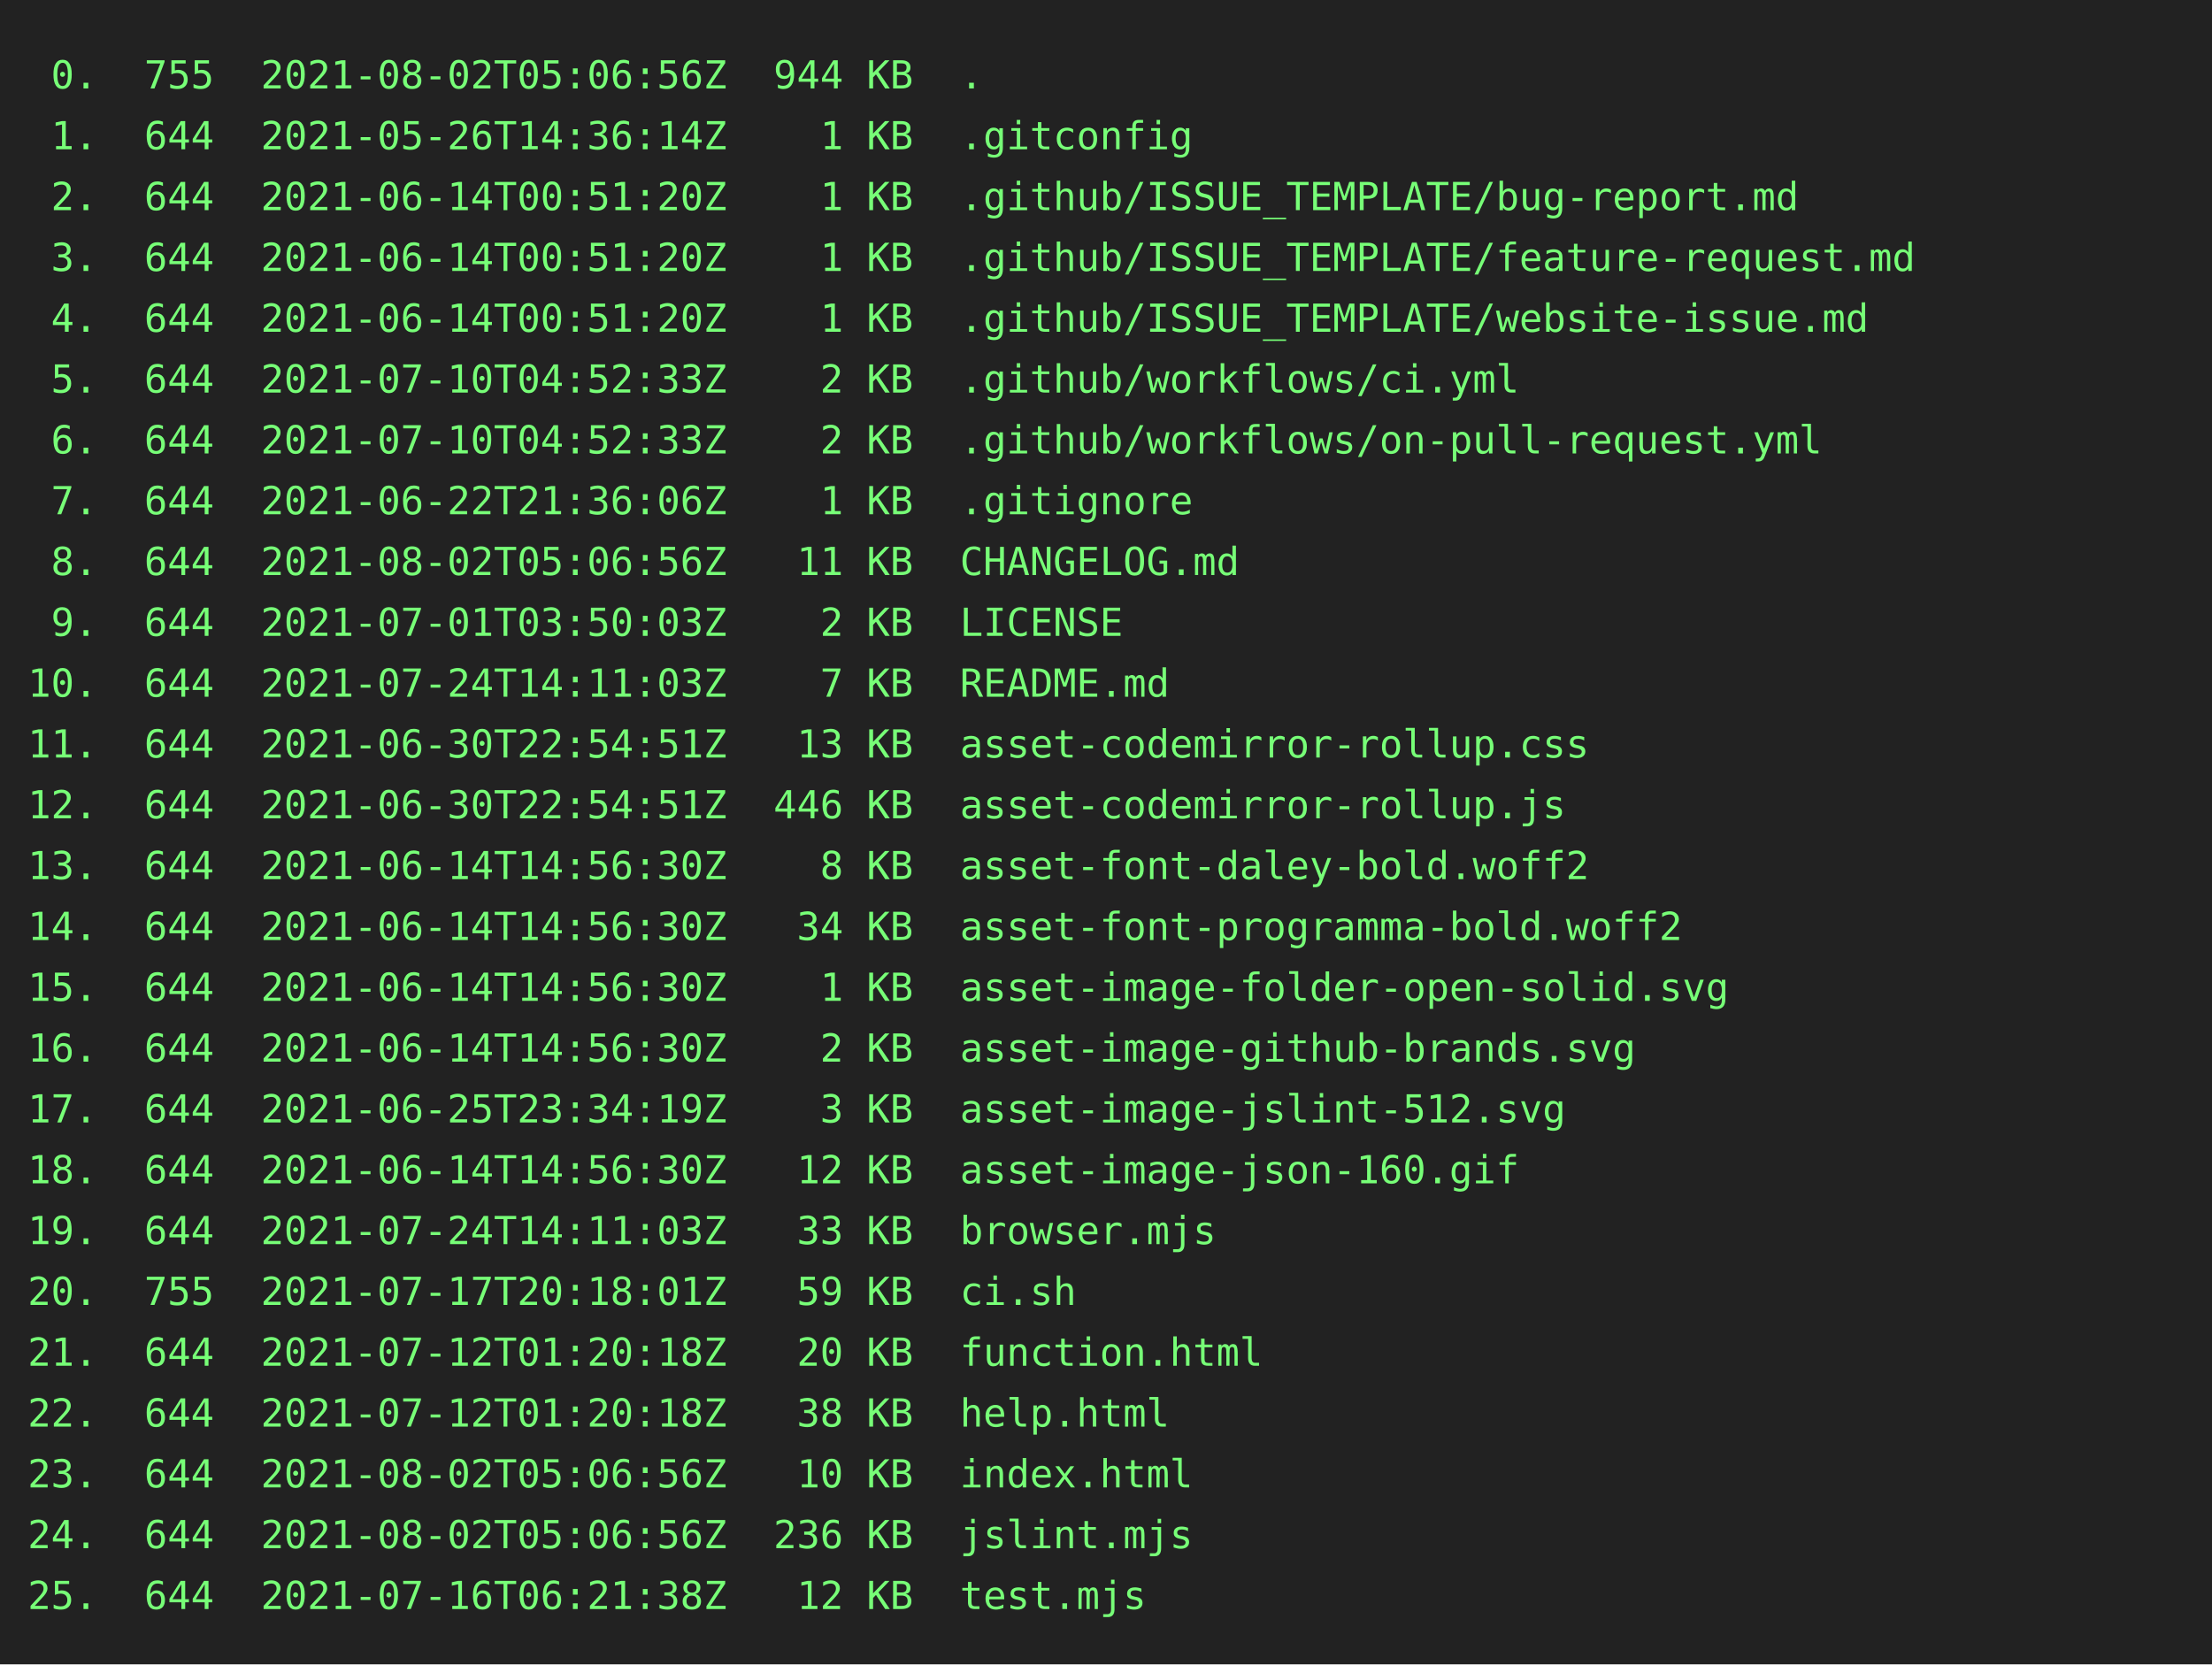
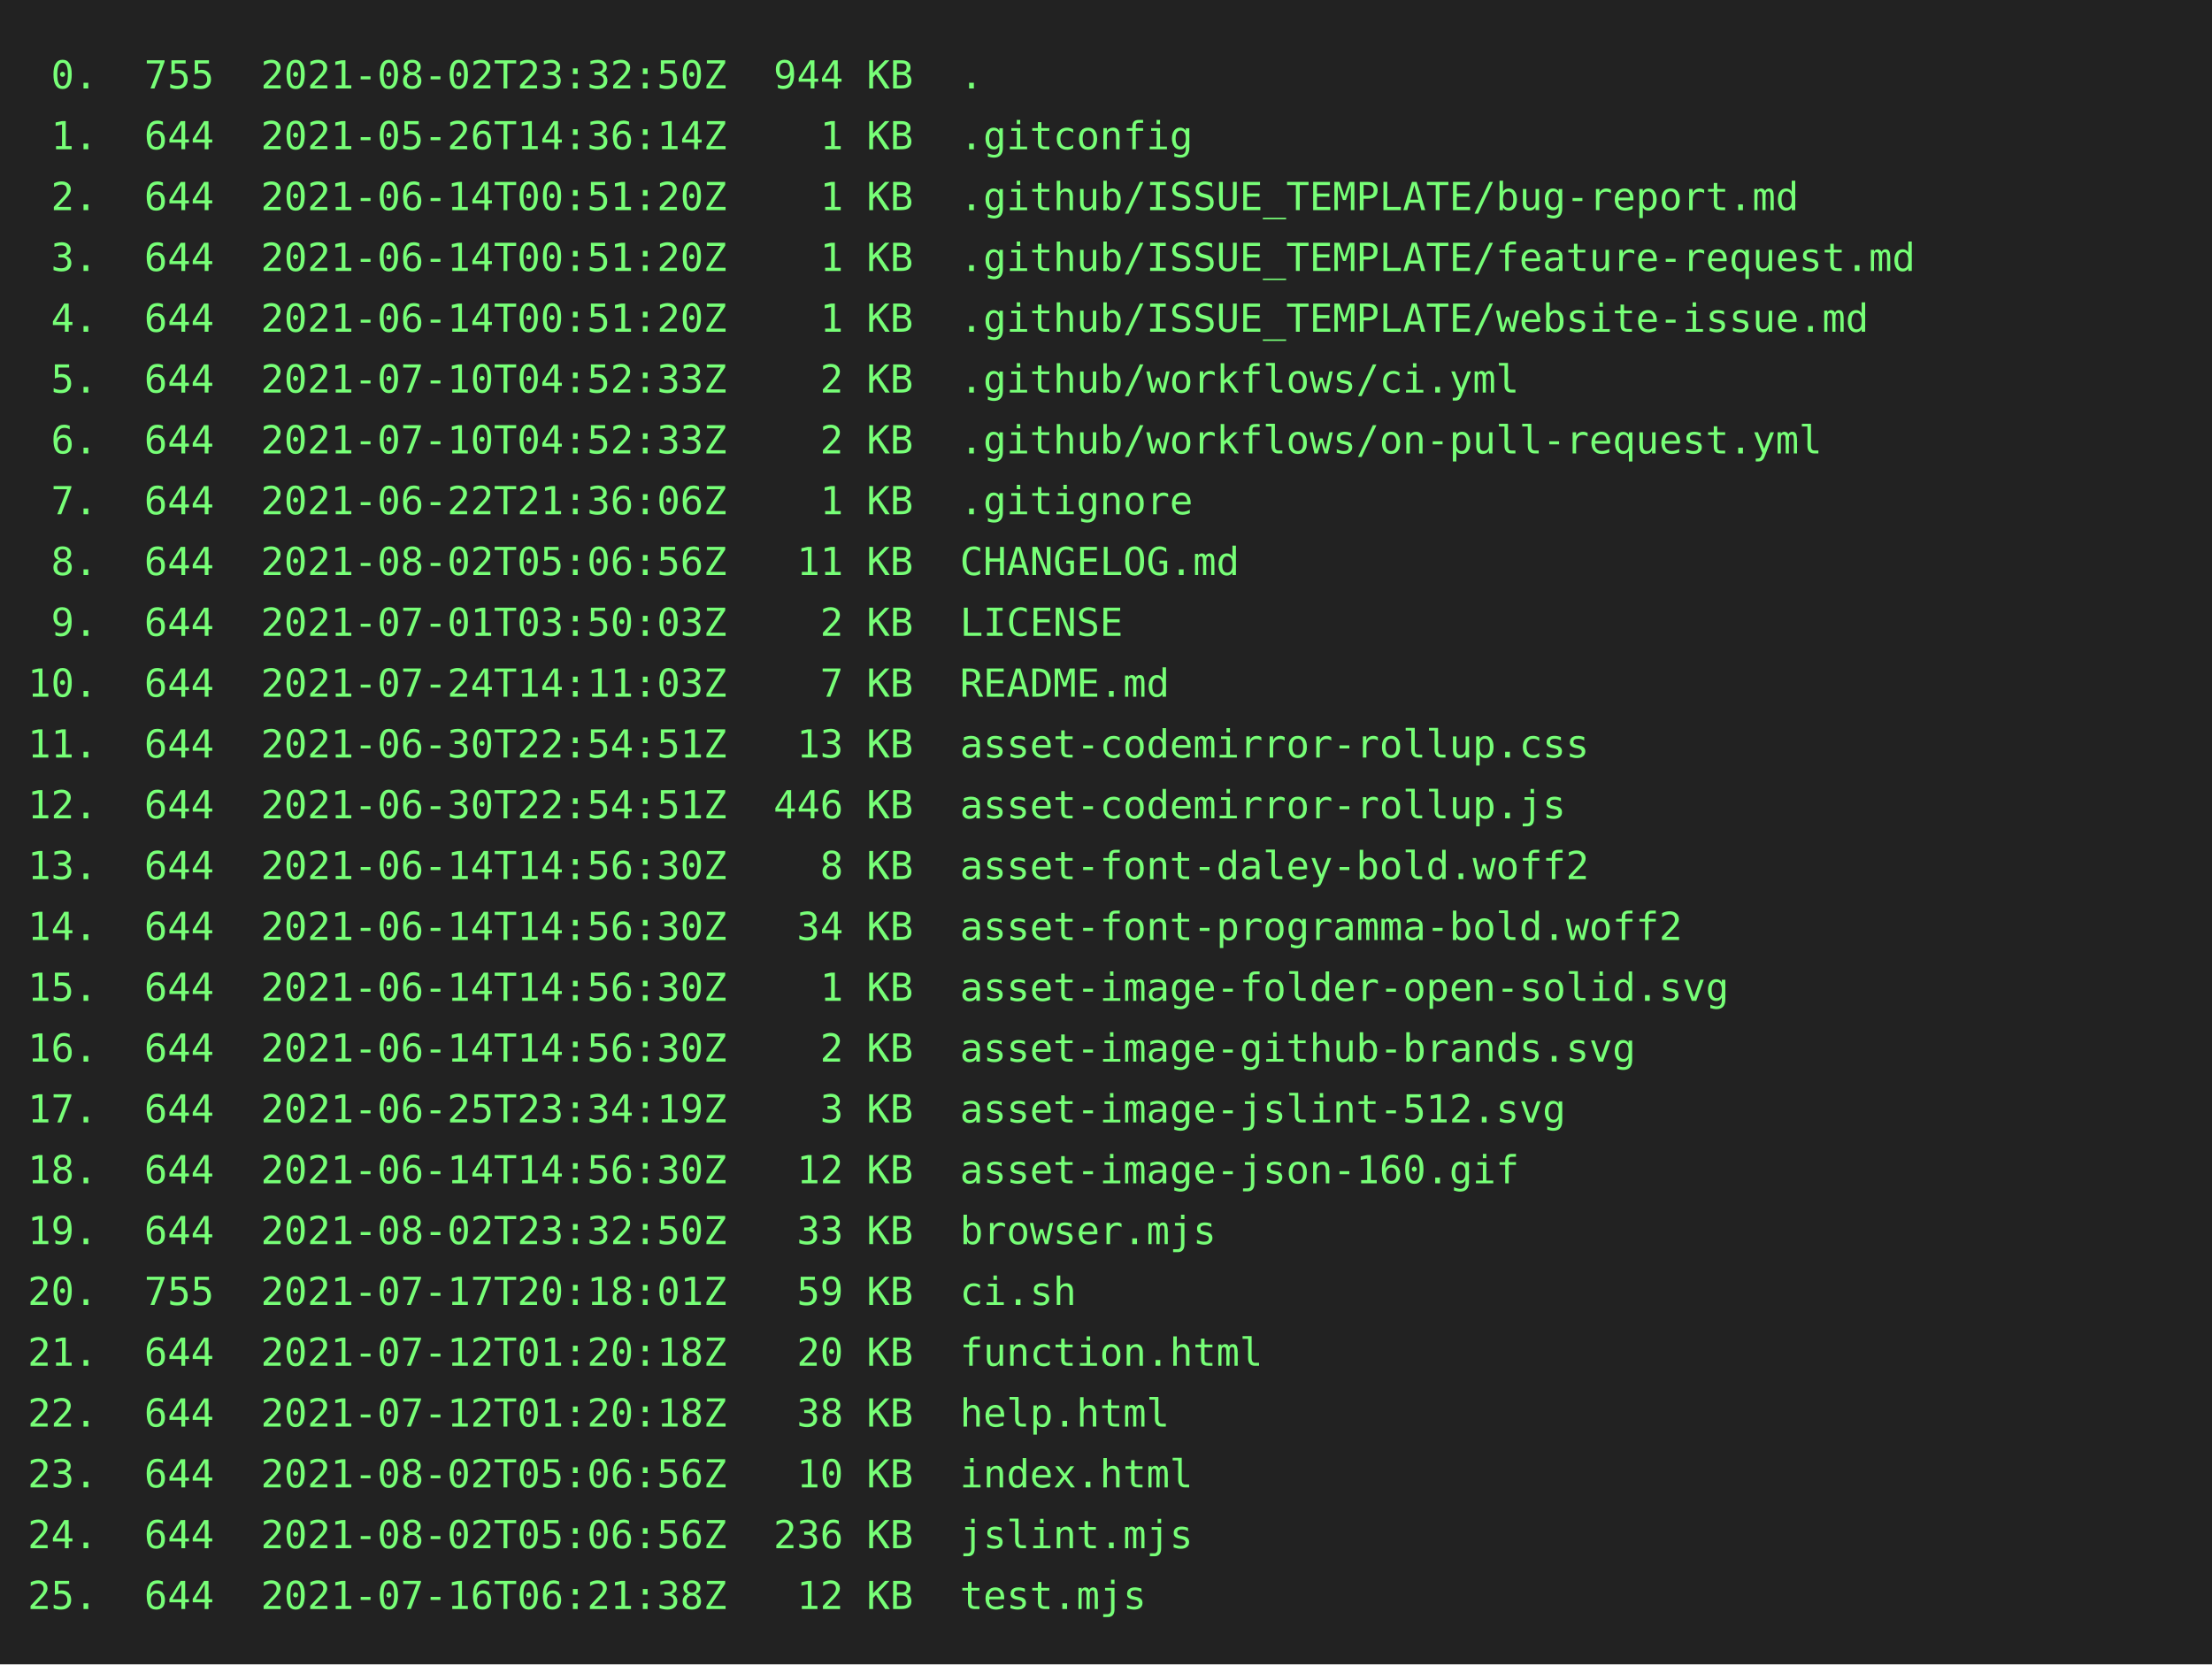
<svg xmlns="http://www.w3.org/2000/svg" height="602" width="800">
  <rect height="602" fill="#222" width="800" />
  <text fill="#7f7" font-family="consolas, menlo, monospace" font-size="14" xml:space="preserve">
-     <tspan lengthAdjust="spacingAndGlyphs" textLength="768" x="10" y="32"> 0.  755  2021-08-02T05:06:56Z  944 KB  .                                                        </tspan>
+     <tspan lengthAdjust="spacingAndGlyphs" textLength="768" x="10" y="32"> 0.  755  2021-08-02T23:32:50Z  944 KB  .                                                        </tspan>
    <tspan lengthAdjust="spacingAndGlyphs" textLength="768" x="10" y="54"> 1.  644  2021-05-26T14:36:14Z    1 KB  .gitconfig                                               </tspan>
    <tspan lengthAdjust="spacingAndGlyphs" textLength="768" x="10" y="76"> 2.  644  2021-06-14T00:51:20Z    1 KB  .github/ISSUE_TEMPLATE/bug-report.md                     </tspan>
    <tspan lengthAdjust="spacingAndGlyphs" textLength="768" x="10" y="98"> 3.  644  2021-06-14T00:51:20Z    1 KB  .github/ISSUE_TEMPLATE/feature-request.md                </tspan>
    <tspan lengthAdjust="spacingAndGlyphs" textLength="768" x="10" y="120"> 4.  644  2021-06-14T00:51:20Z    1 KB  .github/ISSUE_TEMPLATE/website-issue.md                  </tspan>
    <tspan lengthAdjust="spacingAndGlyphs" textLength="768" x="10" y="142"> 5.  644  2021-07-10T04:52:33Z    2 KB  .github/workflows/ci.yml                                 </tspan>
    <tspan lengthAdjust="spacingAndGlyphs" textLength="768" x="10" y="164"> 6.  644  2021-07-10T04:52:33Z    2 KB  .github/workflows/on-pull-request.yml                    </tspan>
    <tspan lengthAdjust="spacingAndGlyphs" textLength="768" x="10" y="186"> 7.  644  2021-06-22T21:36:06Z    1 KB  .gitignore                                               </tspan>
    <tspan lengthAdjust="spacingAndGlyphs" textLength="768" x="10" y="208"> 8.  644  2021-08-02T05:06:56Z   11 KB  CHANGELOG.md                                             </tspan>
    <tspan lengthAdjust="spacingAndGlyphs" textLength="768" x="10" y="230"> 9.  644  2021-07-01T03:50:03Z    2 KB  LICENSE                                                  </tspan>
    <tspan lengthAdjust="spacingAndGlyphs" textLength="768" x="10" y="252">10.  644  2021-07-24T14:11:03Z    7 KB  README.md                                                </tspan>
    <tspan lengthAdjust="spacingAndGlyphs" textLength="768" x="10" y="274">11.  644  2021-06-30T22:54:51Z   13 KB  asset-codemirror-rollup.css                              </tspan>
    <tspan lengthAdjust="spacingAndGlyphs" textLength="768" x="10" y="296">12.  644  2021-06-30T22:54:51Z  446 KB  asset-codemirror-rollup.js                               </tspan>
    <tspan lengthAdjust="spacingAndGlyphs" textLength="768" x="10" y="318">13.  644  2021-06-14T14:56:30Z    8 KB  asset-font-daley-bold.woff2                              </tspan>
    <tspan lengthAdjust="spacingAndGlyphs" textLength="768" x="10" y="340">14.  644  2021-06-14T14:56:30Z   34 KB  asset-font-programma-bold.woff2                          </tspan>
    <tspan lengthAdjust="spacingAndGlyphs" textLength="768" x="10" y="362">15.  644  2021-06-14T14:56:30Z    1 KB  asset-image-folder-open-solid.svg                        </tspan>
    <tspan lengthAdjust="spacingAndGlyphs" textLength="768" x="10" y="384">16.  644  2021-06-14T14:56:30Z    2 KB  asset-image-github-brands.svg                            </tspan>
    <tspan lengthAdjust="spacingAndGlyphs" textLength="768" x="10" y="406">17.  644  2021-06-25T23:34:19Z    3 KB  asset-image-jslint-512.svg                               </tspan>
    <tspan lengthAdjust="spacingAndGlyphs" textLength="768" x="10" y="428">18.  644  2021-06-14T14:56:30Z   12 KB  asset-image-json-160.gif                                 </tspan>
-     <tspan lengthAdjust="spacingAndGlyphs" textLength="768" x="10" y="450">19.  644  2021-07-24T14:11:03Z   33 KB  browser.mjs                                              </tspan>
+     <tspan lengthAdjust="spacingAndGlyphs" textLength="768" x="10" y="450">19.  644  2021-08-02T23:32:50Z   33 KB  browser.mjs                                              </tspan>
    <tspan lengthAdjust="spacingAndGlyphs" textLength="768" x="10" y="472">20.  755  2021-07-17T20:18:01Z   59 KB  ci.sh                                                    </tspan>
    <tspan lengthAdjust="spacingAndGlyphs" textLength="768" x="10" y="494">21.  644  2021-07-12T01:20:18Z   20 KB  function.html                                            </tspan>
    <tspan lengthAdjust="spacingAndGlyphs" textLength="768" x="10" y="516">22.  644  2021-07-12T01:20:18Z   38 KB  help.html                                                </tspan>
    <tspan lengthAdjust="spacingAndGlyphs" textLength="768" x="10" y="538">23.  644  2021-08-02T05:06:56Z   10 KB  index.html                                               </tspan>
    <tspan lengthAdjust="spacingAndGlyphs" textLength="768" x="10" y="560">24.  644  2021-08-02T05:06:56Z  236 KB  jslint.mjs                                               </tspan>
    <tspan lengthAdjust="spacingAndGlyphs" textLength="768" x="10" y="582">25.  644  2021-07-16T06:21:38Z   12 KB  test.mjs                                                 </tspan>
  </text>
</svg>
